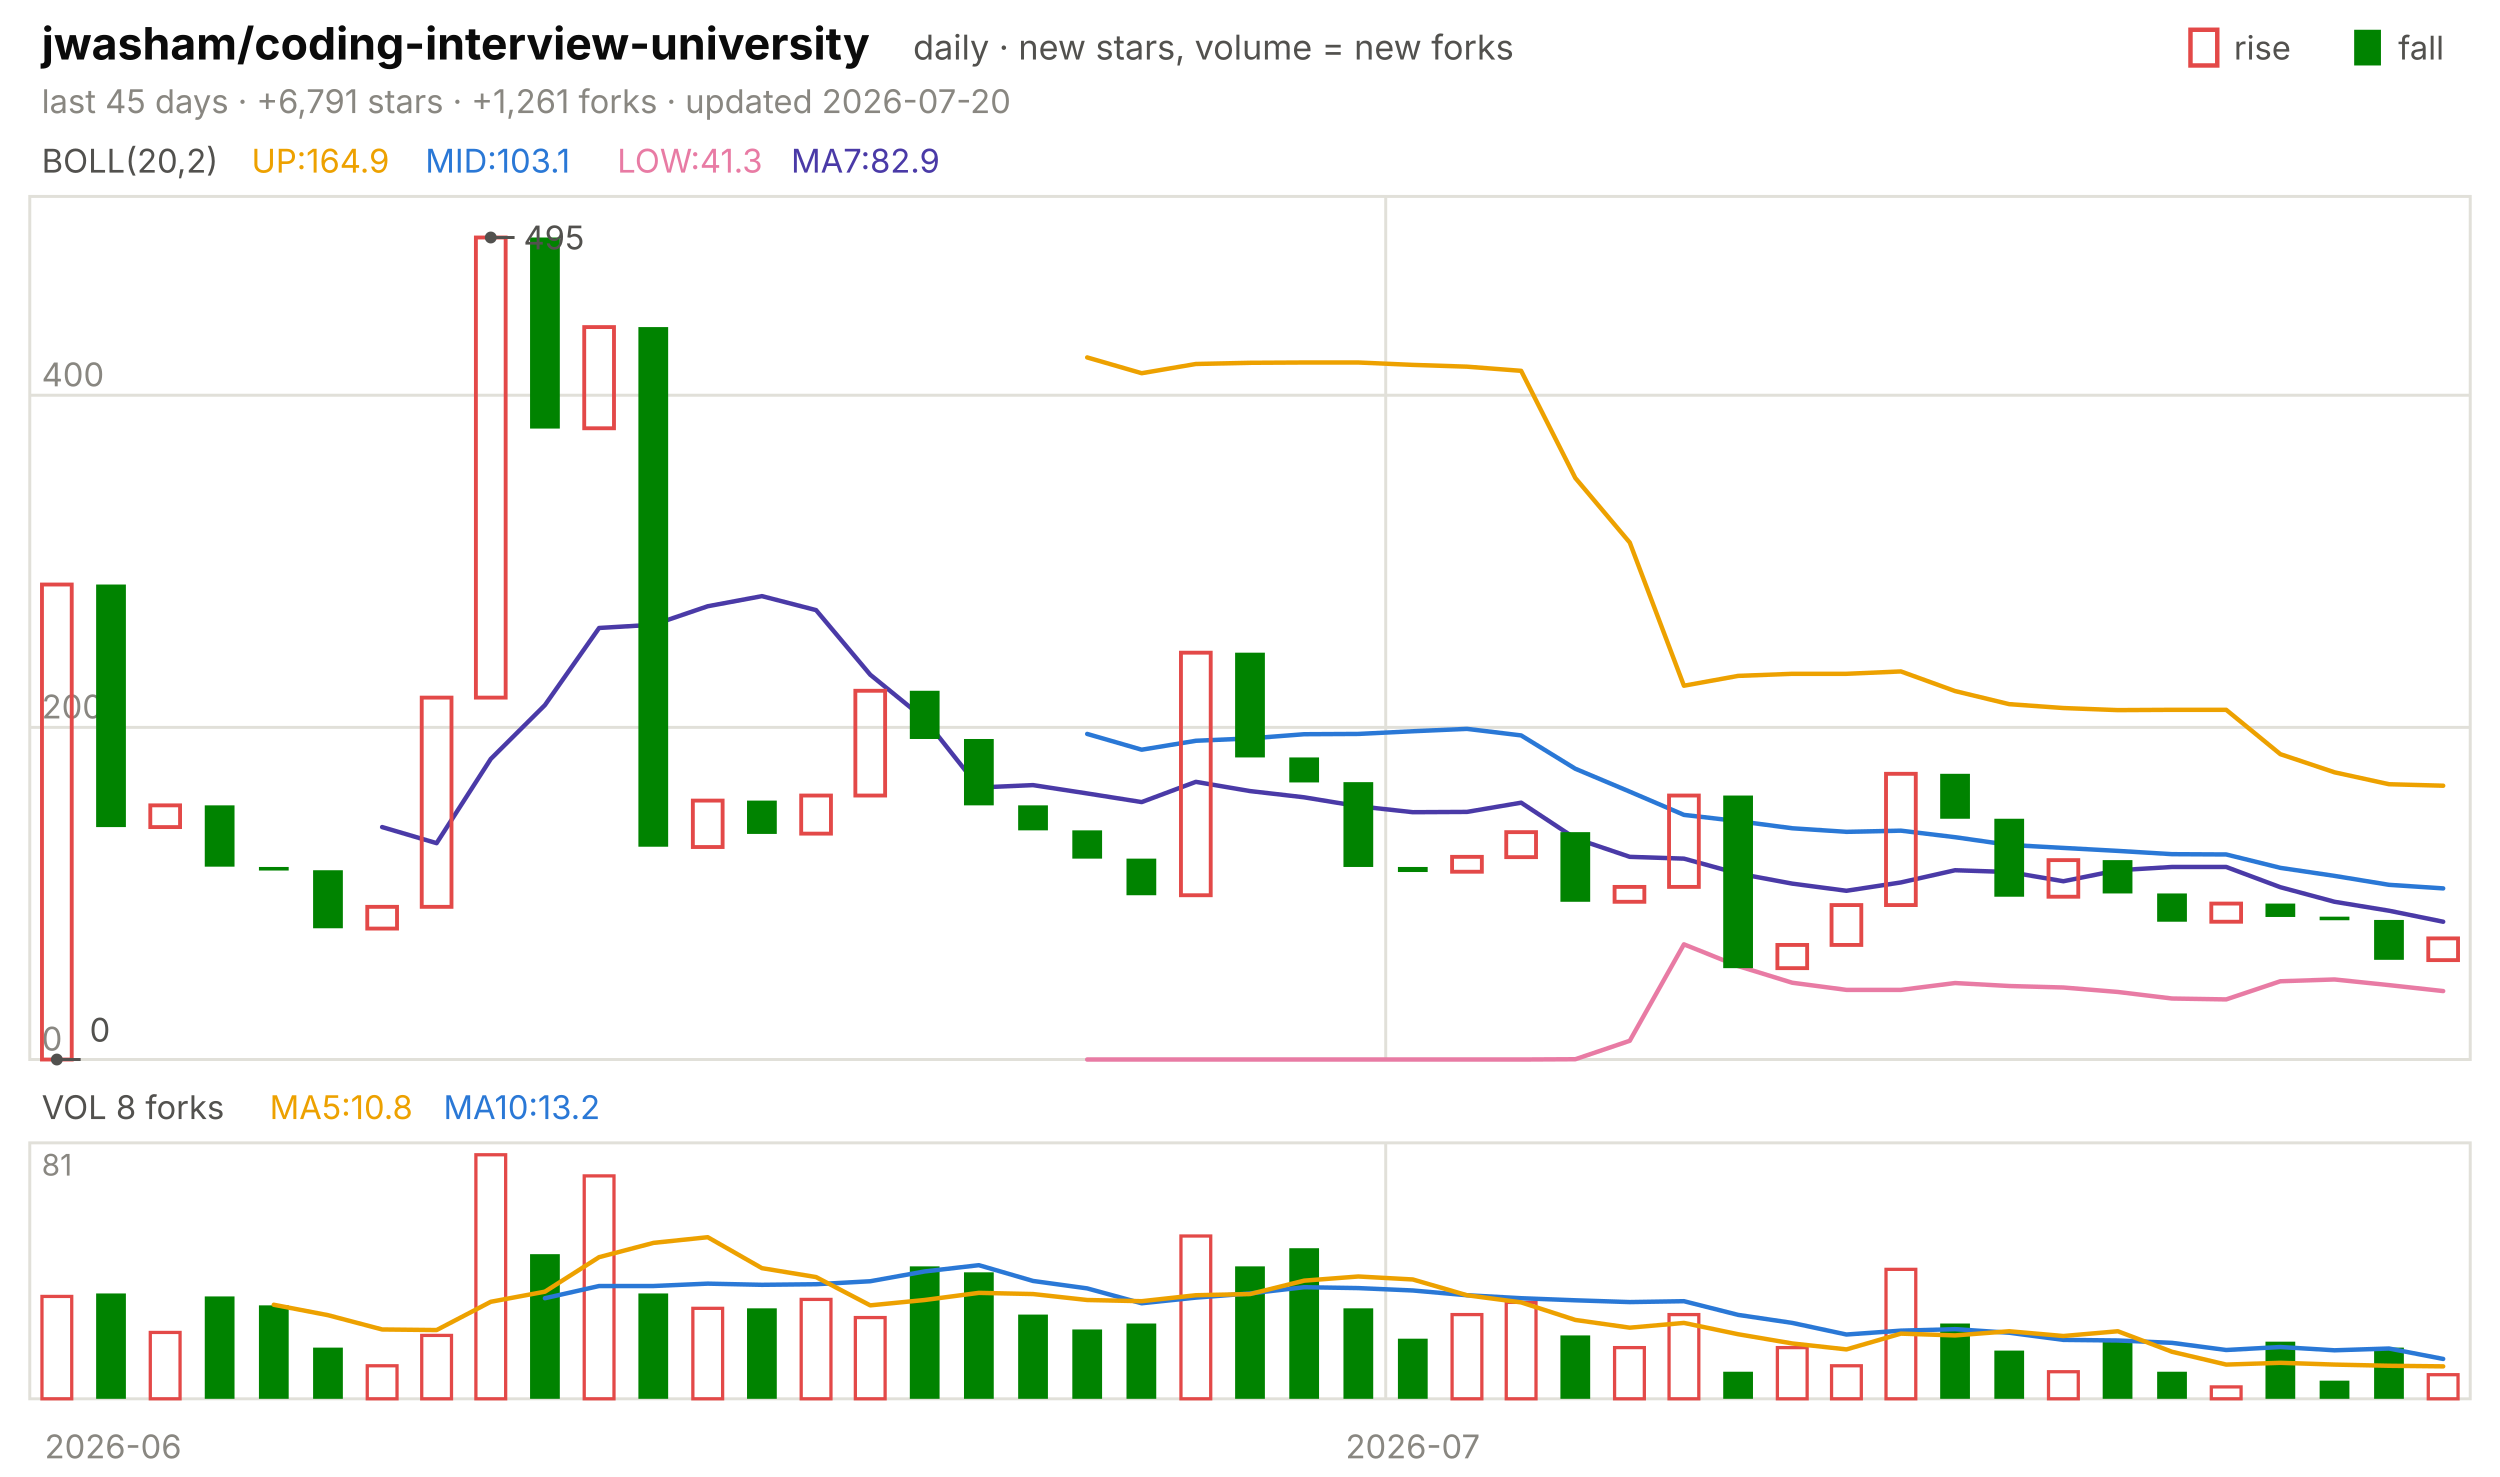
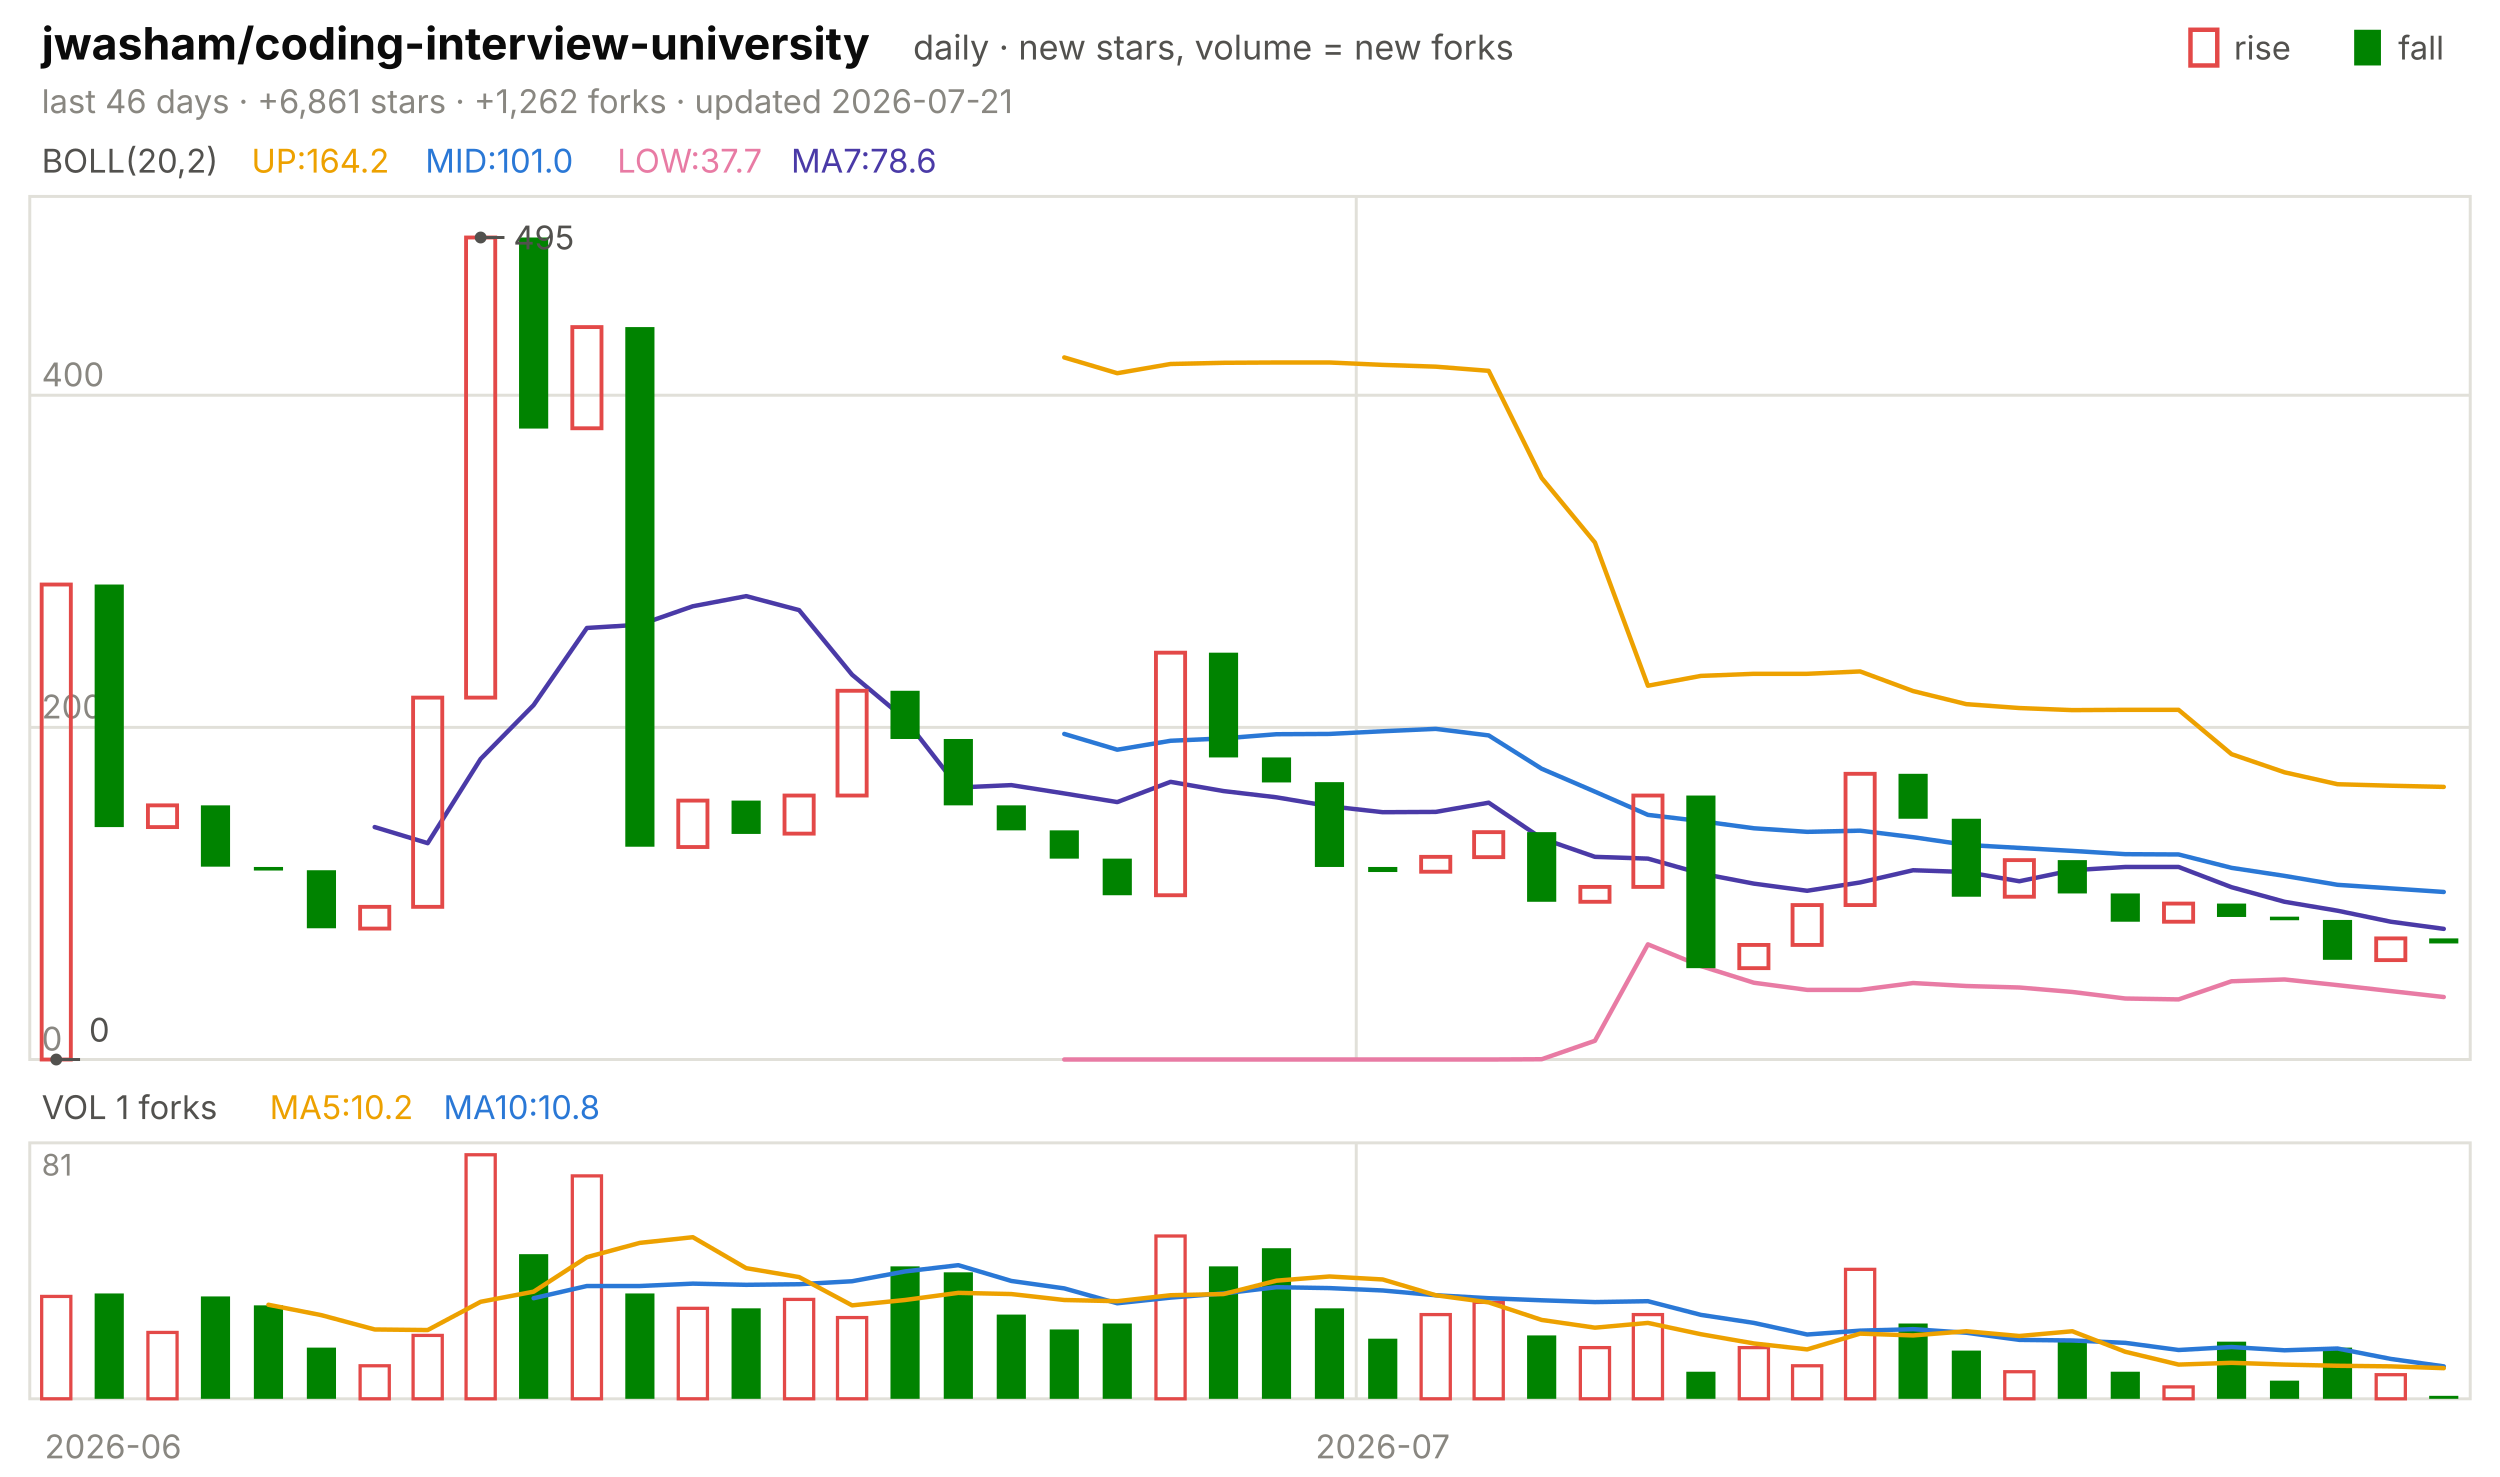
<svg xmlns="http://www.w3.org/2000/svg" viewBox="0 0 840 496" width="840" height="496" font-family="-apple-system,'Segoe UI',system-ui,sans-serif" role="img" aria-label="jwasham/coding-interview-university candlestick chart">
  <text x="14.0" y="20.0" font-size="15" fill="#0b0b0b" font-weight="650">jwasham/coding-interview-university</text>
  <text x="306.8" y="20.0" font-size="11.5" fill="#52514e">daily · new stars, volume = new forks</text>
  <text x="805.8" y="20.0" font-size="11.0" fill="#52514e">fall</text>
  <rect x="791" y="10" width="9" height="12" fill="#008300" />
  <text x="750.6" y="20.0" font-size="11.0" fill="#52514e">rise</text>
  <rect x="736" y="10" width="9" height="12" fill="none" stroke="#e34948" stroke-width="1.5" />
-   <text x="14.0" y="38.0" font-size="11.0" fill="#898781">last 45 days · +6,791 stars · +1,261 forks · updated 2026-07-20</text>
+   <text x="14.0" y="38.0" font-size="11.0" fill="#898781">last 46 days · +6,861 stars · +1,262 forks · updated 2026-07-21</text>
  <rect x="10" y="66" width="820" height="290" fill="none" stroke="#e1e0d9" />
  <rect x="10" y="384" width="820" height="86" fill="none" stroke="#e1e0d9" />
  <text x="38.0" y="490.0" font-size="11.0" fill="#898781" text-anchor="middle">2026-06</text>
-   <line x1="465.6" y1="66.0" x2="465.6" y2="356.0" stroke="#e1e0d9" stroke-width="1.0" />
-   <line x1="465.6" y1="384.0" x2="465.6" y2="470.0" stroke="#e1e0d9" stroke-width="1.0" />
-   <text x="474.7" y="490.0" font-size="11.0" fill="#898781" text-anchor="middle">2026-07</text>
+   <line x1="455.7" y1="66.0" x2="455.7" y2="356.0" stroke="#e1e0d9" stroke-width="1.0" />
+   <line x1="455.7" y1="384.0" x2="455.7" y2="470.0" stroke="#e1e0d9" stroke-width="1.0" />
+   <text x="464.6" y="490.0" font-size="11.0" fill="#898781" text-anchor="middle">2026-07</text>
  <text x="14.0" y="58.0" font-size="11.0" fill="#52514e">BOLL(20,2)</text>
-   <text x="84.5" y="58.0" font-size="11.0" fill="#eda100">UP:164.9</text>
-   <text x="142.9" y="58.0" font-size="11.0" fill="#2a78d6">MID:103.1</text>
-   <text x="207.4" y="58.0" font-size="11.0" fill="#e87ba4">LOW:41.3</text>
-   <text x="265.8" y="58.0" font-size="11.0" fill="#4a3aa7">MA7:82.9</text>
+   <text x="84.5" y="58.0" font-size="11.0" fill="#eda100">UP:164.2</text>
+   <text x="142.9" y="58.0" font-size="11.0" fill="#2a78d6">MID:101.0</text>
+   <text x="207.4" y="58.0" font-size="11.0" fill="#e87ba4">LOW:37.7</text>
+   <text x="265.8" y="58.0" font-size="11.0" fill="#4a3aa7">MA7:78.6</text>
  <line x1="10.0" y1="356.0" x2="830.0" y2="356.0" stroke="#e1e0d9" stroke-width="1.0" />
  <text x="14.0" y="353.0" font-size="11.0" fill="#898781">0</text>
  <line x1="10.0" y1="244.4" x2="830.0" y2="244.4" stroke="#e1e0d9" stroke-width="1.0" />
  <text x="14.0" y="241.4" font-size="11.0" fill="#898781">200</text>
  <line x1="10.0" y1="132.8" x2="830.0" y2="132.8" stroke="#e1e0d9" stroke-width="1.0" />
  <text x="14.0" y="129.8" font-size="11.0" fill="#898781">400</text>
-   <polyline points="365.3,120.1 383.6,125.4 401.8,122.3 420.0,121.9 438.2,121.8 456.4,121.8 474.7,122.6 492.9,123.2 511.1,124.6 529.3,160.6 547.6,182.3 565.8,230.4 584.0,227.1 602.2,226.4 620.4,226.4 638.7,225.6 656.9,232.2 675.1,236.6 693.3,237.9 711.6,238.6 729.8,238.5 748.0,238.5 766.2,253.4 784.4,259.5 802.7,263.5 820.9,264.0" fill="none" stroke="#eda100" stroke-width="1.5" stroke-linejoin="round" stroke-linecap="round" />
-   <polyline points="365.3,246.6 383.6,251.9 401.8,248.9 420.0,248.1 438.2,246.7 456.4,246.6 474.7,245.7 492.9,244.9 511.1,247.1 529.3,258.3 547.6,266.0 565.8,273.8 584.0,275.9 602.2,278.3 620.4,279.5 638.7,279.1 656.9,281.3 675.1,283.9 693.3,284.9 711.6,285.9 729.8,287.0 748.0,287.1 766.2,291.6 784.4,294.3 802.7,297.3 820.9,298.5" fill="none" stroke="#2a78d6" stroke-width="1.5" stroke-linejoin="round" stroke-linecap="round" />
-   <polyline points="365.3,356.0 383.6,356.0 401.8,356.0 420.0,356.0 438.2,356.0 456.4,356.0 474.7,356.0 492.9,356.0 511.1,356.0 529.3,355.9 547.6,349.7 565.8,317.3 584.0,324.6 602.2,330.2 620.4,332.6 638.7,332.6 656.9,330.3 675.1,331.3 693.3,331.8 711.6,333.3 729.8,335.5 748.0,335.8 766.2,329.7 784.4,329.1 802.7,331.0 820.9,333.0" fill="none" stroke="#e87ba4" stroke-width="1.5" stroke-linejoin="round" stroke-linecap="round" />
-   <polyline points="128.4,277.9 146.7,283.3 164.9,255.0 183.1,236.9 201.3,211.0 219.6,209.9 237.8,203.7 256.0,200.3 274.2,205.0 292.4,226.7 310.7,241.6 328.9,264.6 347.1,263.8 365.3,266.6 383.6,269.5 401.8,262.7 420.0,265.8 438.2,267.9 456.4,270.9 474.7,272.9 492.9,272.8 511.1,269.7 529.3,281.7 547.6,287.9 565.8,288.5 584.0,293.5 602.2,296.9 620.4,299.3 638.7,296.5 656.9,292.4 675.1,293.0 693.3,296.1 711.6,292.4 729.8,291.3 748.0,291.3 766.2,298.1 784.4,303.0 802.7,306.0 820.9,309.7" fill="none" stroke="#4a3aa7" stroke-width="1.5" stroke-linejoin="round" stroke-linecap="round" />
-   <rect x="14.1" y="196.4" width="10.0" height="159.6" fill="none" stroke="#e34948" stroke-width="1.3" />
-   <rect x="32.3" y="196.4" width="10.0" height="81.5" fill="#008300" />
-   <rect x="50.5" y="270.6" width="10.0" height="7.3" fill="none" stroke="#e34948" stroke-width="1.3" />
-   <rect x="68.8" y="270.6" width="10.0" height="20.6" fill="#008300" />
-   <rect x="87.0" y="291.3" width="10.0" height="1.2" fill="#008300" />
-   <rect x="105.2" y="292.4" width="10.0" height="19.5" fill="#008300" />
-   <rect x="123.4" y="304.7" width="10.0" height="7.3" fill="none" stroke="#e34948" stroke-width="1.3" />
-   <rect x="141.7" y="234.4" width="10.0" height="70.3" fill="none" stroke="#e34948" stroke-width="1.3" />
-   <rect x="159.9" y="79.8" width="10.0" height="154.6" fill="none" stroke="#e34948" stroke-width="1.3" />
-   <rect x="178.1" y="79.8" width="10.0" height="64.2" fill="#008300" />
-   <rect x="196.3" y="109.9" width="10.0" height="34.0" fill="none" stroke="#e34948" stroke-width="1.3" />
-   <rect x="214.5" y="109.9" width="10.0" height="174.6" fill="#008300" />
-   <rect x="232.8" y="269.0" width="10.0" height="15.6" fill="none" stroke="#e34948" stroke-width="1.3" />
-   <rect x="251.0" y="269.0" width="10.0" height="11.2" fill="#008300" />
-   <rect x="269.2" y="267.3" width="10.0" height="12.8" fill="none" stroke="#e34948" stroke-width="1.3" />
-   <rect x="287.4" y="232.1" width="10.0" height="35.2" fill="none" stroke="#e34948" stroke-width="1.3" />
-   <rect x="305.7" y="232.1" width="10.0" height="16.2" fill="#008300" />
-   <rect x="323.9" y="248.3" width="10.0" height="22.3" fill="#008300" />
-   <rect x="342.1" y="270.6" width="10.0" height="8.4" fill="#008300" />
-   <rect x="360.3" y="279.0" width="10.0" height="9.5" fill="#008300" />
-   <rect x="378.5" y="288.5" width="10.0" height="12.3" fill="#008300" />
-   <rect x="396.8" y="219.3" width="10.0" height="81.5" fill="none" stroke="#e34948" stroke-width="1.3" />
-   <rect x="415.0" y="219.3" width="10.0" height="35.2" fill="#008300" />
-   <rect x="433.2" y="254.5" width="10.0" height="8.4" fill="#008300" />
-   <rect x="451.4" y="262.8" width="10.0" height="28.5" fill="#008300" />
-   <rect x="469.7" y="291.3" width="10.0" height="1.7" fill="#008300" />
-   <rect x="487.9" y="287.9" width="10.0" height="5.0" fill="none" stroke="#e34948" stroke-width="1.3" />
-   <rect x="506.1" y="279.6" width="10.0" height="8.4" fill="none" stroke="#e34948" stroke-width="1.3" />
-   <rect x="524.3" y="279.6" width="10.0" height="23.4" fill="#008300" />
-   <rect x="542.5" y="298.0" width="10.0" height="5.0" fill="none" stroke="#e34948" stroke-width="1.3" />
-   <rect x="560.8" y="267.3" width="10.0" height="30.7" fill="none" stroke="#e34948" stroke-width="1.3" />
-   <rect x="579.0" y="267.3" width="10.0" height="58.0" fill="#008300" />
-   <rect x="597.2" y="317.5" width="10.0" height="7.8" fill="none" stroke="#e34948" stroke-width="1.3" />
-   <rect x="615.4" y="304.1" width="10.0" height="13.4" fill="none" stroke="#e34948" stroke-width="1.3" />
-   <rect x="633.7" y="260.0" width="10.0" height="44.1" fill="none" stroke="#e34948" stroke-width="1.3" />
-   <rect x="651.9" y="260.0" width="10.0" height="15.1" fill="#008300" />
-   <rect x="670.1" y="275.1" width="10.0" height="26.2" fill="#008300" />
-   <rect x="688.3" y="289.0" width="10.0" height="12.3" fill="none" stroke="#e34948" stroke-width="1.3" />
-   <rect x="706.5" y="289.0" width="10.0" height="11.2" fill="#008300" />
-   <rect x="724.8" y="300.2" width="10.0" height="9.5" fill="#008300" />
-   <rect x="743.0" y="303.6" width="10.0" height="6.1" fill="none" stroke="#e34948" stroke-width="1.3" />
-   <rect x="761.2" y="303.6" width="10.0" height="4.5" fill="#008300" />
-   <rect x="779.4" y="308.0" width="10.0" height="1.2" fill="#008300" />
-   <rect x="797.7" y="309.1" width="10.0" height="13.4" fill="#008300" />
-   <rect x="815.9" y="315.3" width="10.0" height="7.3" fill="none" stroke="#e34948" stroke-width="1.3" />
-   <circle cx="164.9" cy="79.8" r="2" fill="#52514e" />
-   <line x1="164.9" y1="79.8" x2="172.9" y2="79.8" stroke="#52514e" stroke-width="1.0" />
-   <text x="175.9" y="83.8" font-size="11.0" fill="#52514e">495</text>
-   <circle cx="19.1" cy="356.0" r="2" fill="#52514e" />
-   <line x1="19.1" y1="356.0" x2="27.1" y2="356.0" stroke="#52514e" stroke-width="1.0" />
-   <text x="30.1" y="350.0" font-size="11.0" fill="#52514e">0</text>
-   <text x="14.0" y="376.0" font-size="11.0" fill="#52514e">VOL 8 forks</text>
-   <text x="90.6" y="376.0" font-size="11.0" fill="#eda100">MA5:10.8</text>
-   <text x="149.0" y="376.0" font-size="11.0" fill="#2a78d6">MA10:13.2</text>
+   <polyline points="357.6,120.1 375.4,125.4 393.3,122.3 411.1,121.9 428.9,121.8 446.7,121.8 464.6,122.6 482.4,123.2 500.2,124.6 518.0,160.6 535.9,182.3 553.7,230.4 571.5,227.1 589.3,226.4 607.2,226.4 625.0,225.6 642.8,232.2 660.7,236.6 678.5,237.9 696.3,238.6 714.1,238.5 732.0,238.5 749.8,253.4 767.6,259.5 785.4,263.5 803.3,264.0 821.1,264.4" fill="none" stroke="#eda100" stroke-width="1.5" stroke-linejoin="round" stroke-linecap="round" />
+   <polyline points="357.6,246.6 375.4,251.9 393.3,248.9 411.1,248.1 428.9,246.7 446.7,246.6 464.6,245.7 482.4,244.9 500.2,247.1 518.0,258.3 535.9,266.0 553.7,273.8 571.5,275.9 589.3,278.3 607.2,279.5 625.0,279.1 642.8,281.3 660.7,283.9 678.5,284.9 696.3,285.9 714.1,287.0 732.0,287.1 749.8,291.6 767.6,294.3 785.4,297.3 803.3,298.5 821.1,299.7" fill="none" stroke="#2a78d6" stroke-width="1.5" stroke-linejoin="round" stroke-linecap="round" />
+   <polyline points="357.6,356.0 375.4,356.0 393.3,356.0 411.1,356.0 428.9,356.0 446.7,356.0 464.6,356.0 482.4,356.0 500.2,356.0 518.0,355.9 535.9,349.7 553.7,317.3 571.5,324.6 589.3,330.2 607.2,332.6 625.0,332.6 642.8,330.3 660.7,331.3 678.5,331.8 696.3,333.3 714.1,335.5 732.0,335.8 749.8,329.7 767.6,329.1 785.4,331.0 803.3,333.0 821.1,335.0" fill="none" stroke="#e87ba4" stroke-width="1.5" stroke-linejoin="round" stroke-linecap="round" />
+   <polyline points="125.9,277.9 143.7,283.3 161.5,255.0 179.3,236.9 197.2,211.0 215.0,209.9 232.8,203.7 250.7,200.3 268.5,205.0 286.3,226.7 304.1,241.6 322.0,264.6 339.8,263.8 357.6,266.6 375.4,269.5 393.3,262.7 411.1,265.8 428.9,267.9 446.7,270.9 464.6,272.9 482.4,272.8 500.2,269.7 518.0,281.7 535.9,287.9 553.7,288.5 571.5,293.5 589.3,296.9 607.2,299.3 625.0,296.5 642.8,292.4 660.7,293.0 678.5,296.1 696.3,292.4 714.1,291.3 732.0,291.3 749.8,298.1 767.6,303.0 785.4,306.0 803.3,309.7 821.1,312.1" fill="none" stroke="#4a3aa7" stroke-width="1.5" stroke-linejoin="round" stroke-linecap="round" />
+   <rect x="14.0" y="196.4" width="9.8" height="159.6" fill="none" stroke="#e34948" stroke-width="1.3" />
+   <rect x="31.8" y="196.4" width="9.8" height="81.5" fill="#008300" />
+   <rect x="49.7" y="270.6" width="9.8" height="7.3" fill="none" stroke="#e34948" stroke-width="1.3" />
+   <rect x="67.5" y="270.6" width="9.8" height="20.6" fill="#008300" />
+   <rect x="85.3" y="291.3" width="9.8" height="1.2" fill="#008300" />
+   <rect x="103.1" y="292.4" width="9.8" height="19.5" fill="#008300" />
+   <rect x="121.0" y="304.7" width="9.8" height="7.3" fill="none" stroke="#e34948" stroke-width="1.3" />
+   <rect x="138.8" y="234.4" width="9.8" height="70.3" fill="none" stroke="#e34948" stroke-width="1.3" />
+   <rect x="156.6" y="79.8" width="9.8" height="154.6" fill="none" stroke="#e34948" stroke-width="1.3" />
+   <rect x="174.4" y="79.8" width="9.8" height="64.2" fill="#008300" />
+   <rect x="192.3" y="109.9" width="9.8" height="34.0" fill="none" stroke="#e34948" stroke-width="1.3" />
+   <rect x="210.1" y="109.9" width="9.8" height="174.6" fill="#008300" />
+   <rect x="227.9" y="269.0" width="9.8" height="15.6" fill="none" stroke="#e34948" stroke-width="1.3" />
+   <rect x="245.8" y="269.0" width="9.8" height="11.2" fill="#008300" />
+   <rect x="263.6" y="267.3" width="9.8" height="12.8" fill="none" stroke="#e34948" stroke-width="1.3" />
+   <rect x="281.4" y="232.1" width="9.8" height="35.2" fill="none" stroke="#e34948" stroke-width="1.3" />
+   <rect x="299.2" y="232.1" width="9.8" height="16.2" fill="#008300" />
+   <rect x="317.1" y="248.3" width="9.8" height="22.3" fill="#008300" />
+   <rect x="334.9" y="270.6" width="9.8" height="8.4" fill="#008300" />
+   <rect x="352.7" y="279.0" width="9.8" height="9.5" fill="#008300" />
+   <rect x="370.5" y="288.5" width="9.8" height="12.3" fill="#008300" />
+   <rect x="388.4" y="219.3" width="9.8" height="81.5" fill="none" stroke="#e34948" stroke-width="1.3" />
+   <rect x="406.2" y="219.3" width="9.8" height="35.2" fill="#008300" />
+   <rect x="424.0" y="254.5" width="9.8" height="8.4" fill="#008300" />
+   <rect x="441.8" y="262.8" width="9.8" height="28.5" fill="#008300" />
+   <rect x="459.7" y="291.3" width="9.8" height="1.7" fill="#008300" />
+   <rect x="477.5" y="287.9" width="9.8" height="5.0" fill="none" stroke="#e34948" stroke-width="1.3" />
+   <rect x="495.3" y="279.6" width="9.8" height="8.4" fill="none" stroke="#e34948" stroke-width="1.3" />
+   <rect x="513.1" y="279.6" width="9.8" height="23.4" fill="#008300" />
+   <rect x="531.0" y="298.0" width="9.8" height="5.0" fill="none" stroke="#e34948" stroke-width="1.3" />
+   <rect x="548.8" y="267.3" width="9.8" height="30.7" fill="none" stroke="#e34948" stroke-width="1.3" />
+   <rect x="566.6" y="267.3" width="9.8" height="58.0" fill="#008300" />
+   <rect x="584.4" y="317.5" width="9.8" height="7.8" fill="none" stroke="#e34948" stroke-width="1.3" />
+   <rect x="602.3" y="304.1" width="9.8" height="13.4" fill="none" stroke="#e34948" stroke-width="1.3" />
+   <rect x="620.1" y="260.0" width="9.8" height="44.1" fill="none" stroke="#e34948" stroke-width="1.3" />
+   <rect x="637.9" y="260.0" width="9.8" height="15.1" fill="#008300" />
+   <rect x="655.8" y="275.1" width="9.8" height="26.2" fill="#008300" />
+   <rect x="673.6" y="289.0" width="9.8" height="12.3" fill="none" stroke="#e34948" stroke-width="1.3" />
+   <rect x="691.4" y="289.0" width="9.8" height="11.2" fill="#008300" />
+   <rect x="709.2" y="300.2" width="9.8" height="9.5" fill="#008300" />
+   <rect x="727.1" y="303.6" width="9.8" height="6.1" fill="none" stroke="#e34948" stroke-width="1.3" />
+   <rect x="744.9" y="303.6" width="9.8" height="4.5" fill="#008300" />
+   <rect x="762.7" y="308.0" width="9.8" height="1.2" fill="#008300" />
+   <rect x="780.5" y="309.1" width="9.8" height="13.4" fill="#008300" />
+   <rect x="798.4" y="315.3" width="9.8" height="7.3" fill="none" stroke="#e34948" stroke-width="1.3" />
+   <rect x="816.2" y="315.3" width="9.8" height="1.7" fill="#008300" />
+   <circle cx="161.5" cy="79.8" r="2" fill="#52514e" />
+   <line x1="161.5" y1="79.8" x2="169.5" y2="79.8" stroke="#52514e" stroke-width="1.0" />
+   <text x="172.5" y="83.8" font-size="11.0" fill="#52514e">495</text>
+   <circle cx="18.9" cy="356.0" r="2" fill="#52514e" />
+   <line x1="18.9" y1="356.0" x2="26.9" y2="356.0" stroke="#52514e" stroke-width="1.0" />
+   <text x="29.9" y="350.0" font-size="11.0" fill="#52514e">0</text>
+   <text x="14.0" y="376.0" font-size="11.0" fill="#52514e">VOL 1 forks</text>
+   <text x="90.6" y="376.0" font-size="11.0" fill="#eda100">MA5:10.2</text>
+   <text x="149.0" y="376.0" font-size="11.0" fill="#2a78d6">MA10:10.8</text>
  <text x="14.0" y="395.0" font-size="10" fill="#898781">81</text>
-   <rect x="14.1" y="435.6" width="10.0" height="34.4" fill="none" stroke="#e34948" stroke-width="1.1" />
-   <rect x="32.3" y="434.6" width="10.0" height="35.4" fill="#008300" />
-   <rect x="50.5" y="447.7" width="10.0" height="22.3" fill="none" stroke="#e34948" stroke-width="1.1" />
-   <rect x="68.8" y="435.6" width="10.0" height="34.4" fill="#008300" />
-   <rect x="87.0" y="438.6" width="10.0" height="31.4" fill="#008300" />
-   <rect x="105.2" y="452.8" width="10.0" height="17.2" fill="#008300" />
-   <rect x="123.4" y="458.9" width="10.0" height="11.1" fill="none" stroke="#e34948" stroke-width="1.1" />
-   <rect x="141.7" y="448.7" width="10.0" height="21.3" fill="none" stroke="#e34948" stroke-width="1.1" />
-   <rect x="159.9" y="388.0" width="10.0" height="82.0" fill="none" stroke="#e34948" stroke-width="1.1" />
-   <rect x="178.1" y="421.4" width="10.0" height="48.6" fill="#008300" />
-   <rect x="196.3" y="395.1" width="10.0" height="74.9" fill="none" stroke="#e34948" stroke-width="1.1" />
-   <rect x="214.5" y="434.6" width="10.0" height="35.4" fill="#008300" />
-   <rect x="232.8" y="439.6" width="10.0" height="30.4" fill="none" stroke="#e34948" stroke-width="1.1" />
-   <rect x="251.0" y="439.6" width="10.0" height="30.4" fill="#008300" />
-   <rect x="269.2" y="436.6" width="10.0" height="33.4" fill="none" stroke="#e34948" stroke-width="1.1" />
-   <rect x="287.4" y="442.7" width="10.0" height="27.3" fill="none" stroke="#e34948" stroke-width="1.1" />
-   <rect x="305.7" y="425.5" width="10.0" height="44.5" fill="#008300" />
-   <rect x="323.9" y="427.5" width="10.0" height="42.5" fill="#008300" />
-   <rect x="342.1" y="441.7" width="10.0" height="28.3" fill="#008300" />
-   <rect x="360.3" y="446.7" width="10.0" height="23.3" fill="#008300" />
-   <rect x="378.5" y="444.7" width="10.0" height="25.3" fill="#008300" />
-   <rect x="396.8" y="415.3" width="10.0" height="54.7" fill="none" stroke="#e34948" stroke-width="1.1" />
-   <rect x="415.0" y="425.5" width="10.0" height="44.5" fill="#008300" />
-   <rect x="433.2" y="419.4" width="10.0" height="50.6" fill="#008300" />
-   <rect x="451.4" y="439.6" width="10.0" height="30.4" fill="#008300" />
-   <rect x="469.7" y="449.8" width="10.0" height="20.2" fill="#008300" />
-   <rect x="487.9" y="441.7" width="10.0" height="28.3" fill="none" stroke="#e34948" stroke-width="1.1" />
-   <rect x="506.1" y="437.6" width="10.0" height="32.4" fill="none" stroke="#e34948" stroke-width="1.1" />
-   <rect x="524.3" y="448.7" width="10.0" height="21.3" fill="#008300" />
-   <rect x="542.5" y="452.8" width="10.0" height="17.2" fill="none" stroke="#e34948" stroke-width="1.1" />
-   <rect x="560.8" y="441.7" width="10.0" height="28.3" fill="none" stroke="#e34948" stroke-width="1.1" />
-   <rect x="579.0" y="460.9" width="10.0" height="9.1" fill="#008300" />
-   <rect x="597.2" y="452.8" width="10.0" height="17.2" fill="none" stroke="#e34948" stroke-width="1.1" />
-   <rect x="615.4" y="458.9" width="10.0" height="11.1" fill="none" stroke="#e34948" stroke-width="1.1" />
-   <rect x="633.7" y="426.5" width="10.0" height="43.5" fill="none" stroke="#e34948" stroke-width="1.1" />
-   <rect x="651.9" y="444.7" width="10.0" height="25.3" fill="#008300" />
-   <rect x="670.1" y="453.8" width="10.0" height="16.2" fill="#008300" />
-   <rect x="688.3" y="460.9" width="10.0" height="9.1" fill="none" stroke="#e34948" stroke-width="1.1" />
-   <rect x="706.5" y="450.8" width="10.0" height="19.2" fill="#008300" />
-   <rect x="724.8" y="460.9" width="10.0" height="9.1" fill="#008300" />
-   <rect x="743.0" y="466.0" width="10.0" height="4.0" fill="none" stroke="#e34948" stroke-width="1.1" />
-   <rect x="761.2" y="450.8" width="10.0" height="19.2" fill="#008300" />
-   <rect x="779.4" y="463.9" width="10.0" height="6.1" fill="#008300" />
-   <rect x="797.7" y="452.8" width="10.0" height="17.2" fill="#008300" />
-   <rect x="815.9" y="461.9" width="10.0" height="8.1" fill="none" stroke="#e34948" stroke-width="1.1" />
-   <polyline points="183.1,436.2 201.3,432.1 219.6,432.1 237.8,431.3 256.0,431.7 274.2,431.5 292.4,430.5 310.7,427.2 328.9,425.1 347.1,430.4 365.3,432.9 383.6,437.9 401.8,436.0 420.0,434.6 438.2,432.5 456.4,432.8 474.7,433.6 492.9,435.2 511.1,436.2 529.3,436.9 547.6,437.5 565.8,437.2 584.0,441.8 602.2,444.5 620.4,448.4 638.7,447.1 656.9,446.6 675.1,447.8 693.3,450.2 711.6,450.4 729.8,451.2 748.0,453.6 766.2,452.6 784.4,453.7 802.7,453.1 820.9,456.6" fill="none" stroke="#2a78d6" stroke-width="1.5" stroke-linejoin="round" stroke-linecap="round" />
-   <polyline points="92.0,438.4 110.2,441.9 128.4,446.7 146.7,446.9 164.9,437.4 183.1,434.0 201.3,422.4 219.6,417.6 237.8,415.7 256.0,426.1 274.2,429.1 292.4,438.6 310.7,436.8 328.9,434.4 347.1,434.8 365.3,436.8 383.6,437.2 401.8,435.2 420.0,434.8 438.2,430.3 456.4,428.9 474.7,429.9 492.9,435.2 511.1,437.6 529.3,443.5 547.6,446.1 565.8,444.5 584.0,448.3 602.2,451.4 620.4,453.4 638.7,448.1 656.9,448.7 675.1,447.3 693.3,448.9 711.6,447.3 729.8,454.2 748.0,458.5 766.2,457.9 784.4,458.5 802.7,458.9 820.9,459.1" fill="none" stroke="#eda100" stroke-width="1.5" stroke-linejoin="round" stroke-linecap="round" />
+   <rect x="14.0" y="435.6" width="9.8" height="34.4" fill="none" stroke="#e34948" stroke-width="1.1" />
+   <rect x="31.8" y="434.6" width="9.8" height="35.4" fill="#008300" />
+   <rect x="49.7" y="447.7" width="9.8" height="22.3" fill="none" stroke="#e34948" stroke-width="1.1" />
+   <rect x="67.5" y="435.6" width="9.8" height="34.4" fill="#008300" />
+   <rect x="85.3" y="438.6" width="9.8" height="31.4" fill="#008300" />
+   <rect x="103.1" y="452.8" width="9.8" height="17.2" fill="#008300" />
+   <rect x="121.0" y="458.9" width="9.8" height="11.1" fill="none" stroke="#e34948" stroke-width="1.1" />
+   <rect x="138.8" y="448.7" width="9.8" height="21.3" fill="none" stroke="#e34948" stroke-width="1.1" />
+   <rect x="156.6" y="388.0" width="9.8" height="82.0" fill="none" stroke="#e34948" stroke-width="1.1" />
+   <rect x="174.4" y="421.4" width="9.8" height="48.6" fill="#008300" />
+   <rect x="192.3" y="395.1" width="9.8" height="74.9" fill="none" stroke="#e34948" stroke-width="1.1" />
+   <rect x="210.1" y="434.6" width="9.8" height="35.4" fill="#008300" />
+   <rect x="227.9" y="439.6" width="9.8" height="30.4" fill="none" stroke="#e34948" stroke-width="1.1" />
+   <rect x="245.8" y="439.6" width="9.8" height="30.4" fill="#008300" />
+   <rect x="263.6" y="436.6" width="9.8" height="33.4" fill="none" stroke="#e34948" stroke-width="1.1" />
+   <rect x="281.4" y="442.7" width="9.8" height="27.3" fill="none" stroke="#e34948" stroke-width="1.1" />
+   <rect x="299.2" y="425.5" width="9.8" height="44.5" fill="#008300" />
+   <rect x="317.1" y="427.5" width="9.8" height="42.5" fill="#008300" />
+   <rect x="334.9" y="441.7" width="9.8" height="28.3" fill="#008300" />
+   <rect x="352.7" y="446.7" width="9.8" height="23.3" fill="#008300" />
+   <rect x="370.5" y="444.7" width="9.8" height="25.3" fill="#008300" />
+   <rect x="388.4" y="415.3" width="9.8" height="54.7" fill="none" stroke="#e34948" stroke-width="1.1" />
+   <rect x="406.2" y="425.5" width="9.8" height="44.5" fill="#008300" />
+   <rect x="424.0" y="419.4" width="9.8" height="50.6" fill="#008300" />
+   <rect x="441.8" y="439.6" width="9.8" height="30.4" fill="#008300" />
+   <rect x="459.7" y="449.8" width="9.8" height="20.2" fill="#008300" />
+   <rect x="477.5" y="441.7" width="9.8" height="28.3" fill="none" stroke="#e34948" stroke-width="1.1" />
+   <rect x="495.3" y="437.6" width="9.8" height="32.4" fill="none" stroke="#e34948" stroke-width="1.1" />
+   <rect x="513.1" y="448.7" width="9.8" height="21.3" fill="#008300" />
+   <rect x="531.0" y="452.8" width="9.8" height="17.2" fill="none" stroke="#e34948" stroke-width="1.1" />
+   <rect x="548.8" y="441.7" width="9.8" height="28.3" fill="none" stroke="#e34948" stroke-width="1.1" />
+   <rect x="566.6" y="460.9" width="9.8" height="9.1" fill="#008300" />
+   <rect x="584.4" y="452.8" width="9.8" height="17.2" fill="none" stroke="#e34948" stroke-width="1.1" />
+   <rect x="602.3" y="458.9" width="9.8" height="11.1" fill="none" stroke="#e34948" stroke-width="1.1" />
+   <rect x="620.1" y="426.5" width="9.8" height="43.5" fill="none" stroke="#e34948" stroke-width="1.1" />
+   <rect x="637.9" y="444.7" width="9.8" height="25.3" fill="#008300" />
+   <rect x="655.8" y="453.8" width="9.8" height="16.2" fill="#008300" />
+   <rect x="673.6" y="460.9" width="9.8" height="9.1" fill="none" stroke="#e34948" stroke-width="1.1" />
+   <rect x="691.4" y="450.8" width="9.8" height="19.2" fill="#008300" />
+   <rect x="709.2" y="460.9" width="9.8" height="9.1" fill="#008300" />
+   <rect x="727.1" y="466.0" width="9.8" height="4.0" fill="none" stroke="#e34948" stroke-width="1.1" />
+   <rect x="744.9" y="450.8" width="9.8" height="19.2" fill="#008300" />
+   <rect x="762.7" y="463.9" width="9.8" height="6.1" fill="#008300" />
+   <rect x="780.5" y="452.8" width="9.8" height="17.2" fill="#008300" />
+   <rect x="798.4" y="461.9" width="9.8" height="8.1" fill="none" stroke="#e34948" stroke-width="1.1" />
+   <rect x="816.2" y="469.0" width="9.8" height="1.0" fill="#008300" />
+   <polyline points="179.3,436.2 197.2,432.1 215.0,432.1 232.8,431.3 250.7,431.7 268.5,431.5 286.3,430.5 304.1,427.2 322.0,425.1 339.8,430.4 357.6,432.9 375.4,437.9 393.3,436.0 411.1,434.6 428.9,432.5 446.7,432.8 464.6,433.6 482.4,435.2 500.2,436.2 518.0,436.9 535.9,437.5 553.7,437.2 571.5,441.8 589.3,444.5 607.2,448.4 625.0,447.1 642.8,446.6 660.7,447.8 678.5,450.2 696.3,450.4 714.1,451.2 732.0,453.6 749.8,452.6 767.6,453.7 785.4,453.1 803.3,456.6 821.1,459.1" fill="none" stroke="#2a78d6" stroke-width="1.5" stroke-linejoin="round" stroke-linecap="round" />
+   <polyline points="90.2,438.4 108.0,441.9 125.9,446.7 143.7,446.9 161.5,437.4 179.3,434.0 197.2,422.4 215.0,417.6 232.8,415.7 250.7,426.1 268.5,429.1 286.3,438.6 304.1,436.8 322.0,434.4 339.8,434.8 357.6,436.8 375.4,437.2 393.3,435.2 411.1,434.8 428.9,430.3 446.7,428.9 464.6,429.9 482.4,435.2 500.2,437.6 518.0,443.5 535.9,446.1 553.7,444.5 571.5,448.3 589.3,451.4 607.2,453.4 625.0,448.1 642.8,448.7 660.7,447.3 678.5,448.9 696.3,447.3 714.1,454.2 732.0,458.5 749.8,457.9 767.6,458.5 785.4,458.9 803.3,459.1 821.1,459.7" fill="none" stroke="#eda100" stroke-width="1.5" stroke-linejoin="round" stroke-linecap="round" />
</svg>
